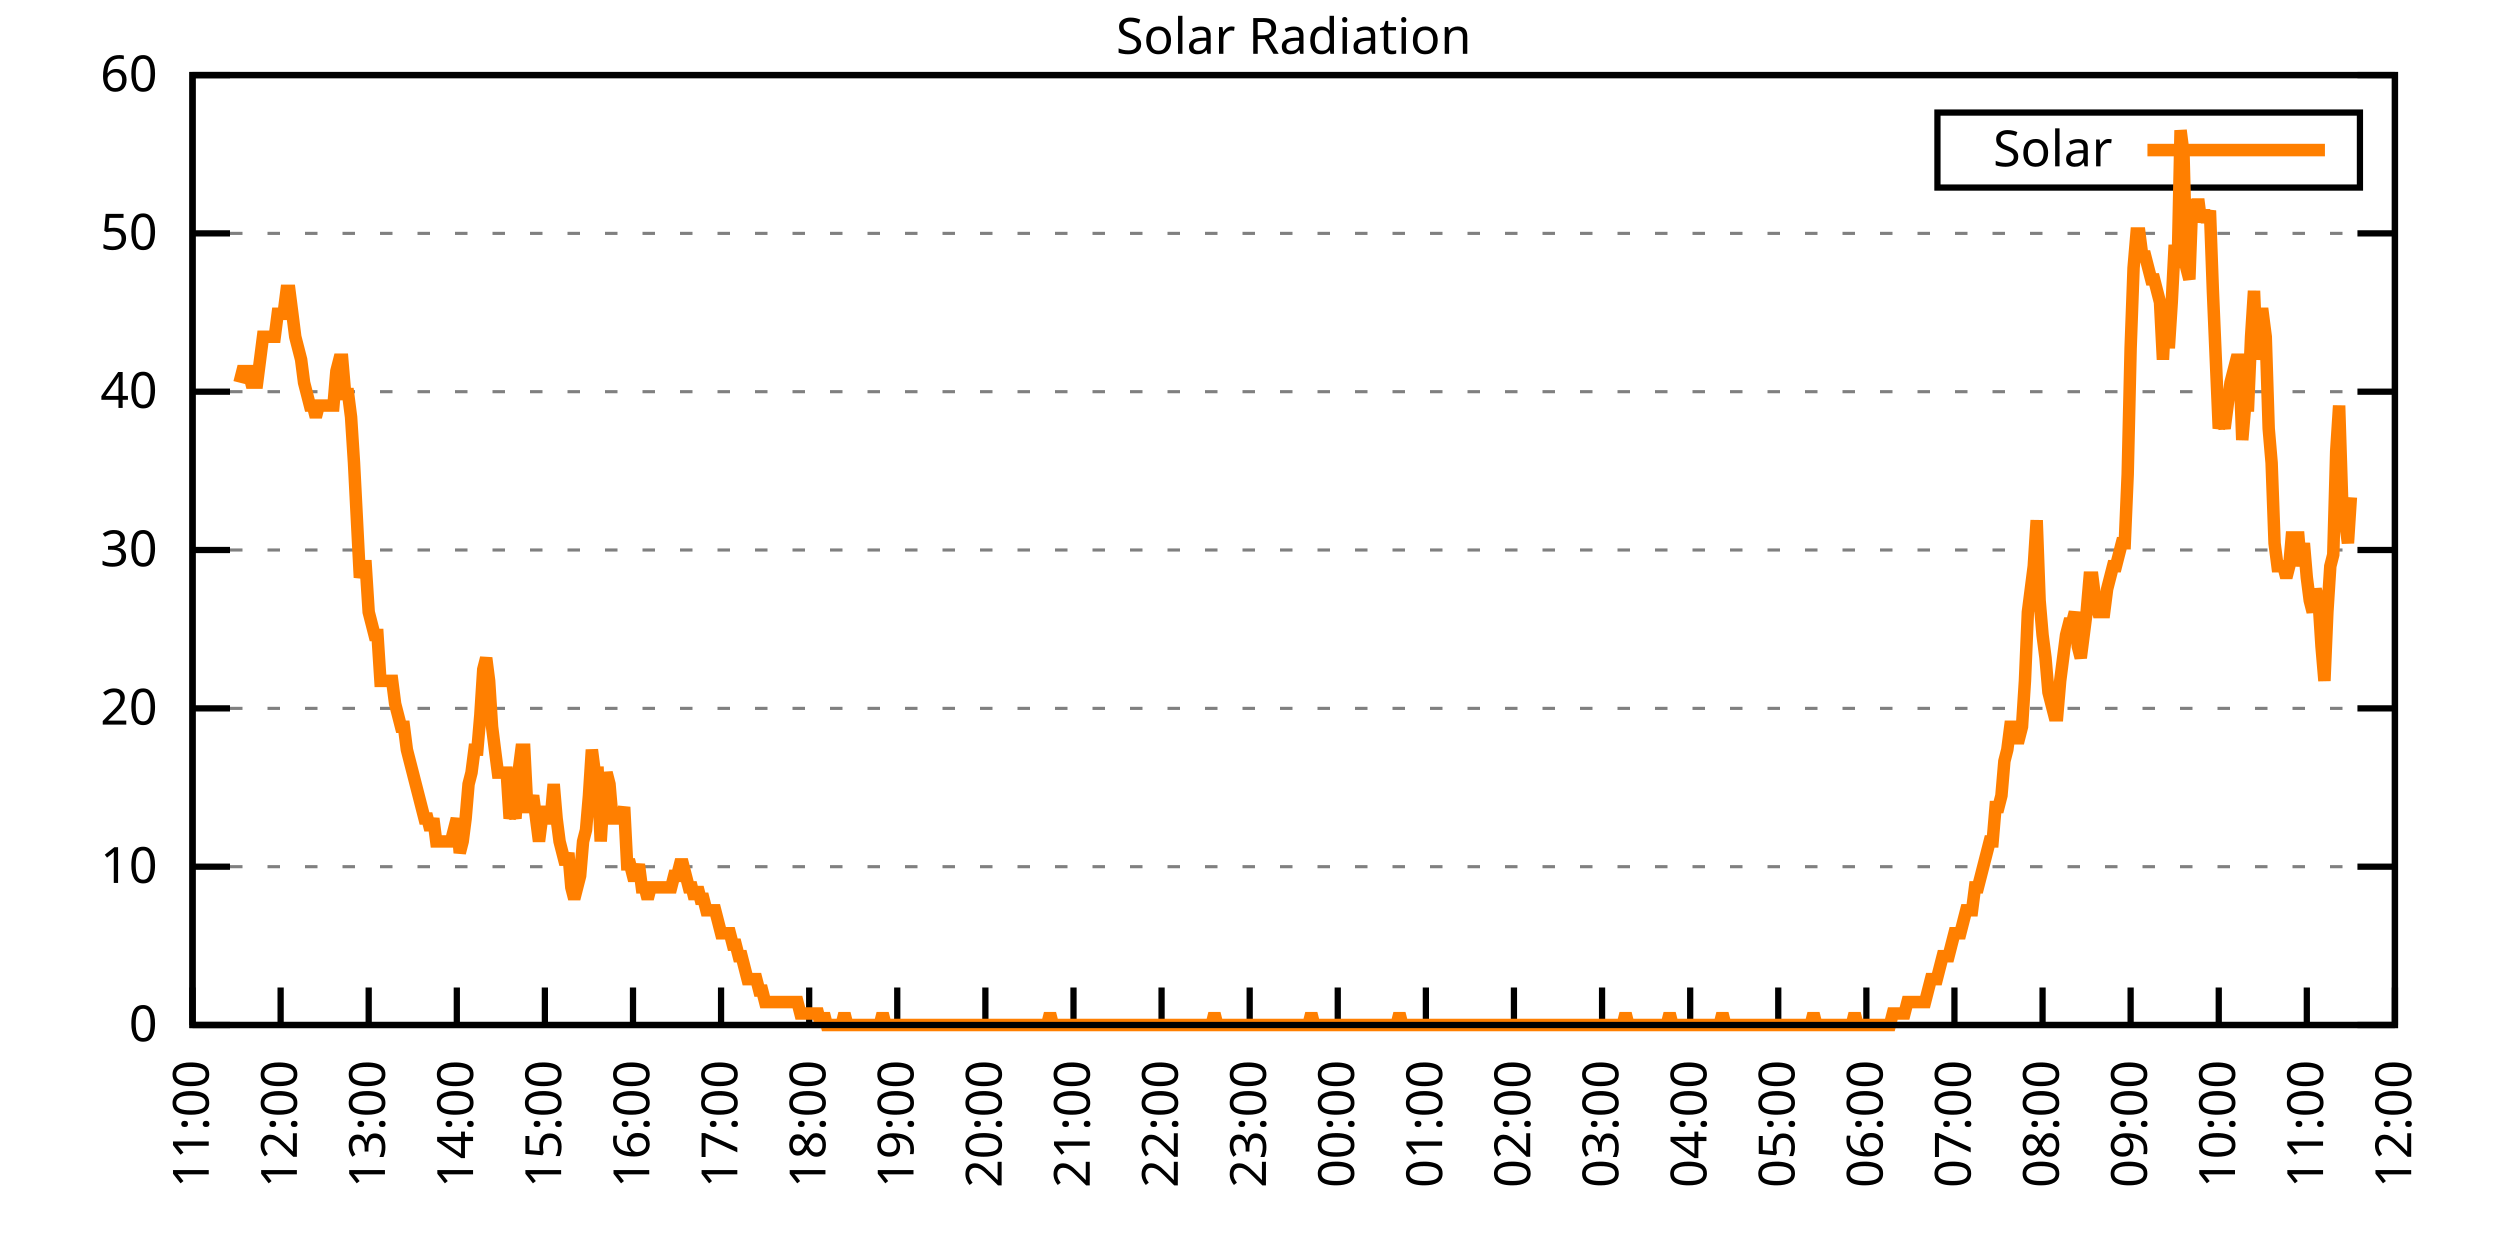
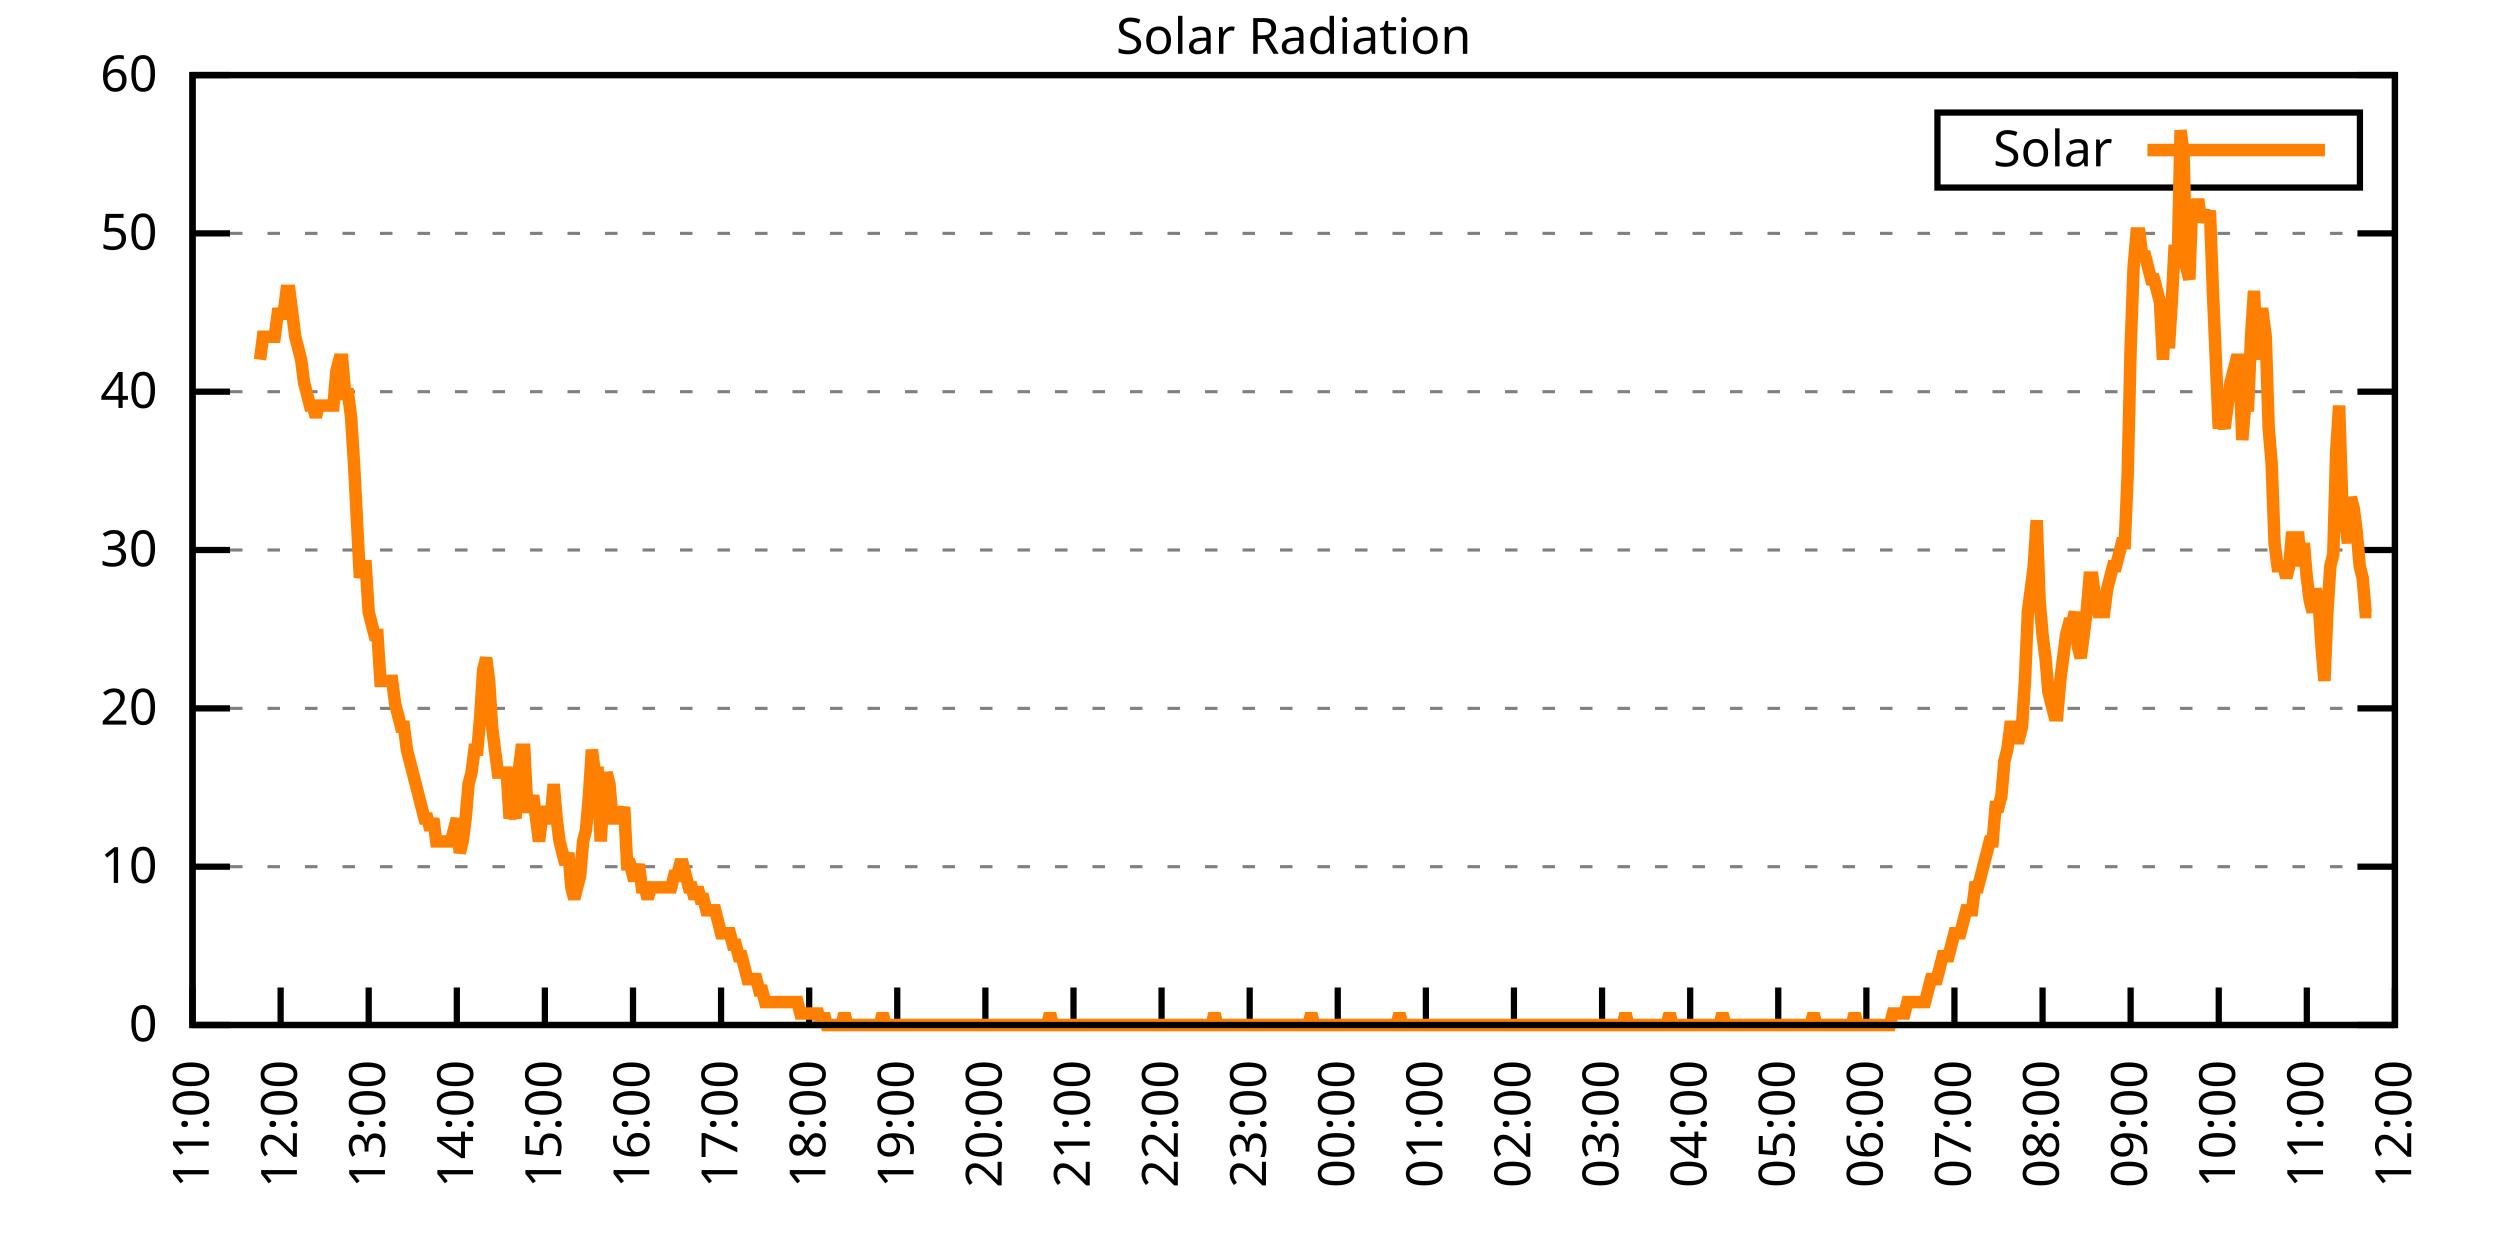
<svg xmlns="http://www.w3.org/2000/svg" xmlns:xlink="http://www.w3.org/1999/xlink" width="400" height="200" viewBox="0 0 400 200">
  <g id="gnuplot_canvas">
    <rect x="0" y="0" width="400" height="200" fill="none" />
    <defs>
      <circle id="gpDot" r="0.5" stroke-width="0.5" stroke="currentColor" />
      <path id="gpPt0" stroke-width="0.333" stroke="currentColor" d="M-1,0 h2 M0,-1 v2" />
      <path id="gpPt1" stroke-width="0.333" stroke="currentColor" d="M-1,-1 L1,1 M1,-1 L-1,1" />
      <path id="gpPt2" stroke-width="0.333" stroke="currentColor" d="M-1,0 L1,0 M0,-1 L0,1 M-1,-1 L1,1 M-1,1 L1,-1" />
      <rect id="gpPt3" stroke-width="0.333" stroke="currentColor" x="-1" y="-1" width="2" height="2" />
      <rect id="gpPt4" stroke-width="0.333" stroke="currentColor" fill="currentColor" x="-1" y="-1" width="2" height="2" />
      <circle id="gpPt5" stroke-width="0.333" stroke="currentColor" cx="0" cy="0" r="1" />
      <use xlink:href="#gpPt5" id="gpPt6" fill="currentColor" stroke="none" />
      <path id="gpPt7" stroke-width="0.333" stroke="currentColor" d="M0,-1.33 L-1.33,0.67 L1.33,0.67 z" />
      <use xlink:href="#gpPt7" id="gpPt8" fill="currentColor" stroke="none" />
      <use xlink:href="#gpPt7" id="gpPt9" stroke="currentColor" transform="rotate(180)" />
      <use xlink:href="#gpPt9" id="gpPt10" fill="currentColor" stroke="none" />
      <use xlink:href="#gpPt3" id="gpPt11" stroke="currentColor" transform="rotate(45)" />
      <use xlink:href="#gpPt11" id="gpPt12" fill="currentColor" stroke="none" />
      <path id="gpPt13" stroke-width="0.333" stroke="currentColor" d="M0,1.330 L1.265,0.411 L0.782,-1.067 L-0.782,-1.076 L-1.265,0.411 z" />
      <use xlink:href="#gpPt13" id="gpPt14" fill="currentColor" stroke="none" />
      <filter id="textbox" filterUnits="objectBoundingBox" x="0" y="0" height="1" width="1">
        <feFlood flood-color="white" flood-opacity="1" result="bgnd" />
        <feComposite in="SourceGraphic" in2="bgnd" operator="atop" />
      </filter>
      <filter id="greybox" filterUnits="objectBoundingBox" x="0" y="0" height="1" width="1">
        <feFlood flood-color="lightgrey" flood-opacity="1" result="grey" />
        <feComposite in="SourceGraphic" in2="grey" operator="atop" />
      </filter>
    </defs>
    <g fill="none" color="white" stroke="currentColor" stroke-width="1.00" stroke-linecap="butt" stroke-linejoin="miter">
</g>
    <g fill="none" color="black" stroke="currentColor" stroke-width="1.00" stroke-linecap="butt" stroke-linejoin="miter">
      <g stroke="none" shape-rendering="crispEdges">
        <polygon fill="rgb(255, 255, 255)" points="30.80,164.00 383.18,164.00 383.18,12.02 30.80,12.02 " />
      </g>
    </g>
    <g fill="none" color="black" stroke="currentColor" stroke-width="1.00" stroke-linecap="butt" stroke-linejoin="miter">
</g>
    <g fill="none" color="black" stroke="black" stroke-width="0.50" stroke-linecap="butt" stroke-linejoin="miter">
</g>
    <g fill="none" color="gray" stroke="currentColor" stroke-width="0.50" stroke-linecap="butt" stroke-linejoin="miter">
      <path stroke="gray" stroke-dasharray="2,4" class="gridline" d="M30.80,164.00 L383.19,164.00  " />
    </g>
    <g fill="none" color="gray" stroke="gray" stroke-width="1.00" stroke-linecap="butt" stroke-linejoin="miter">
</g>
    <g fill="none" color="black" stroke="currentColor" stroke-width="1.00" stroke-linecap="butt" stroke-linejoin="miter">
      <path stroke="black" d="M30.80,164.00 L36.80,164.00 M383.19,164.00 L377.19,164.00  " />
      <g transform="translate(25.20,166.60)" stroke="none" fill="black" font-family="Sans" font-size="8.00" text-anchor="end">
        <text>
          <tspan font-family="Sans"> 0</tspan>
        </text>
      </g>
    </g>
    <g fill="none" color="black" stroke="currentColor" stroke-width="1.00" stroke-linecap="butt" stroke-linejoin="miter">
</g>
    <g fill="none" color="black" stroke="black" stroke-width="0.50" stroke-linecap="butt" stroke-linejoin="miter">
</g>
    <g fill="none" color="gray" stroke="currentColor" stroke-width="0.50" stroke-linecap="butt" stroke-linejoin="miter">
      <path stroke="gray" stroke-dasharray="2,4" class="gridline" d="M30.80,138.67 L383.19,138.67  " />
    </g>
    <g fill="none" color="gray" stroke="gray" stroke-width="1.00" stroke-linecap="butt" stroke-linejoin="miter">
</g>
    <g fill="none" color="black" stroke="currentColor" stroke-width="1.00" stroke-linecap="butt" stroke-linejoin="miter">
      <path stroke="black" d="M30.80,138.67 L36.80,138.67 M383.19,138.67 L377.19,138.67  " />
      <g transform="translate(25.20,141.27)" stroke="none" fill="black" font-family="Sans" font-size="8.00" text-anchor="end">
        <text>
          <tspan font-family="Sans"> 10</tspan>
        </text>
      </g>
    </g>
    <g fill="none" color="black" stroke="currentColor" stroke-width="1.00" stroke-linecap="butt" stroke-linejoin="miter">
</g>
    <g fill="none" color="black" stroke="black" stroke-width="0.50" stroke-linecap="butt" stroke-linejoin="miter">
</g>
    <g fill="none" color="gray" stroke="currentColor" stroke-width="0.50" stroke-linecap="butt" stroke-linejoin="miter">
      <path stroke="gray" stroke-dasharray="2,4" class="gridline" d="M30.80,113.34 L383.19,113.34  " />
    </g>
    <g fill="none" color="gray" stroke="gray" stroke-width="1.00" stroke-linecap="butt" stroke-linejoin="miter">
</g>
    <g fill="none" color="black" stroke="currentColor" stroke-width="1.00" stroke-linecap="butt" stroke-linejoin="miter">
      <path stroke="black" d="M30.80,113.34 L36.80,113.34 M383.19,113.34 L377.19,113.34  " />
      <g transform="translate(25.20,115.94)" stroke="none" fill="black" font-family="Sans" font-size="8.00" text-anchor="end">
        <text>
          <tspan font-family="Sans"> 20</tspan>
        </text>
      </g>
    </g>
    <g fill="none" color="black" stroke="currentColor" stroke-width="1.00" stroke-linecap="butt" stroke-linejoin="miter">
</g>
    <g fill="none" color="black" stroke="black" stroke-width="0.50" stroke-linecap="butt" stroke-linejoin="miter">
</g>
    <g fill="none" color="gray" stroke="currentColor" stroke-width="0.50" stroke-linecap="butt" stroke-linejoin="miter">
      <path stroke="gray" stroke-dasharray="2,4" class="gridline" d="M30.80,88.00 L383.19,88.00  " />
    </g>
    <g fill="none" color="gray" stroke="gray" stroke-width="1.00" stroke-linecap="butt" stroke-linejoin="miter">
</g>
    <g fill="none" color="black" stroke="currentColor" stroke-width="1.00" stroke-linecap="butt" stroke-linejoin="miter">
      <path stroke="black" d="M30.80,88.00 L36.80,88.00 M383.19,88.00 L377.19,88.00  " />
      <g transform="translate(25.20,90.60)" stroke="none" fill="black" font-family="Sans" font-size="8.00" text-anchor="end">
        <text>
          <tspan font-family="Sans"> 30</tspan>
        </text>
      </g>
    </g>
    <g fill="none" color="black" stroke="currentColor" stroke-width="1.00" stroke-linecap="butt" stroke-linejoin="miter">
</g>
    <g fill="none" color="black" stroke="black" stroke-width="0.50" stroke-linecap="butt" stroke-linejoin="miter">
</g>
    <g fill="none" color="gray" stroke="currentColor" stroke-width="0.50" stroke-linecap="butt" stroke-linejoin="miter">
      <path stroke="gray" stroke-dasharray="2,4" class="gridline" d="M30.80,62.67 L383.19,62.67  " />
    </g>
    <g fill="none" color="gray" stroke="gray" stroke-width="1.00" stroke-linecap="butt" stroke-linejoin="miter">
</g>
    <g fill="none" color="black" stroke="currentColor" stroke-width="1.00" stroke-linecap="butt" stroke-linejoin="miter">
      <path stroke="black" d="M30.80,62.67 L36.80,62.67 M383.19,62.67 L377.19,62.67  " />
      <g transform="translate(25.20,65.27)" stroke="none" fill="black" font-family="Sans" font-size="8.00" text-anchor="end">
        <text>
          <tspan font-family="Sans"> 40</tspan>
        </text>
      </g>
    </g>
    <g fill="none" color="black" stroke="currentColor" stroke-width="1.00" stroke-linecap="butt" stroke-linejoin="miter">
</g>
    <g fill="none" color="black" stroke="black" stroke-width="0.50" stroke-linecap="butt" stroke-linejoin="miter">
</g>
    <g fill="none" color="gray" stroke="currentColor" stroke-width="0.50" stroke-linecap="butt" stroke-linejoin="miter">
      <path stroke="gray" stroke-dasharray="2,4" class="gridline" d="M30.80,37.34 L383.19,37.34  " />
    </g>
    <g fill="none" color="gray" stroke="gray" stroke-width="1.00" stroke-linecap="butt" stroke-linejoin="miter">
</g>
    <g fill="none" color="black" stroke="currentColor" stroke-width="1.00" stroke-linecap="butt" stroke-linejoin="miter">
      <path stroke="black" d="M30.80,37.34 L36.80,37.34 M383.19,37.34 L377.19,37.34  " />
      <g transform="translate(25.20,39.94)" stroke="none" fill="black" font-family="Sans" font-size="8.00" text-anchor="end">
        <text>
          <tspan font-family="Sans"> 50</tspan>
        </text>
      </g>
    </g>
    <g fill="none" color="black" stroke="currentColor" stroke-width="1.00" stroke-linecap="butt" stroke-linejoin="miter">
</g>
    <g fill="none" color="black" stroke="black" stroke-width="0.50" stroke-linecap="butt" stroke-linejoin="miter">
</g>
    <g fill="none" color="gray" stroke="currentColor" stroke-width="0.50" stroke-linecap="butt" stroke-linejoin="miter">
      <path stroke="gray" stroke-dasharray="2,4" class="gridline" d="M30.80,12.01 L383.19,12.01  " />
    </g>
    <g fill="none" color="gray" stroke="gray" stroke-width="1.00" stroke-linecap="butt" stroke-linejoin="miter">
</g>
    <g fill="none" color="black" stroke="currentColor" stroke-width="1.00" stroke-linecap="butt" stroke-linejoin="miter">
      <path stroke="black" d="M30.80,12.01 L36.80,12.01 M383.19,12.01 L377.19,12.01  " />
      <g transform="translate(25.20,14.61)" stroke="none" fill="black" font-family="Sans" font-size="8.00" text-anchor="end">
        <text>
          <tspan font-family="Sans"> 60</tspan>
        </text>
      </g>
    </g>
    <g fill="none" color="black" stroke="currentColor" stroke-width="1.00" stroke-linecap="butt" stroke-linejoin="miter">
      <path stroke="black" d="M30.80,164.00 L30.80,158.00  " />
      <g transform="translate(33.40,169.60) rotate(270.00)" stroke="none" fill="black" font-family="Sans" font-size="8.00" text-anchor="end">
        <text>
          <tspan font-family="Sans">11:00</tspan>
        </text>
      </g>
    </g>
    <g fill="none" color="black" stroke="currentColor" stroke-width="1.00" stroke-linecap="butt" stroke-linejoin="miter">
      <path stroke="black" d="M44.90,164.00 L44.90,158.00  " />
      <g transform="translate(47.50,169.60) rotate(270.00)" stroke="none" fill="black" font-family="Sans" font-size="8.00" text-anchor="end">
        <text>
          <tspan font-family="Sans">12:00</tspan>
        </text>
      </g>
    </g>
    <g fill="none" color="black" stroke="currentColor" stroke-width="1.00" stroke-linecap="butt" stroke-linejoin="miter">
      <path stroke="black" d="M58.99,164.00 L58.99,158.00  " />
      <g transform="translate(61.59,169.60) rotate(270.00)" stroke="none" fill="black" font-family="Sans" font-size="8.00" text-anchor="end">
        <text>
          <tspan font-family="Sans">13:00</tspan>
        </text>
      </g>
    </g>
    <g fill="none" color="black" stroke="currentColor" stroke-width="1.00" stroke-linecap="butt" stroke-linejoin="miter">
      <path stroke="black" d="M73.09,164.00 L73.09,158.00  " />
      <g transform="translate(75.69,169.60) rotate(270.00)" stroke="none" fill="black" font-family="Sans" font-size="8.00" text-anchor="end">
        <text>
          <tspan font-family="Sans">14:00</tspan>
        </text>
      </g>
    </g>
    <g fill="none" color="black" stroke="currentColor" stroke-width="1.00" stroke-linecap="butt" stroke-linejoin="miter">
      <path stroke="black" d="M87.18,164.00 L87.18,158.00  " />
      <g transform="translate(89.78,169.60) rotate(270.00)" stroke="none" fill="black" font-family="Sans" font-size="8.00" text-anchor="end">
        <text>
          <tspan font-family="Sans">15:00</tspan>
        </text>
      </g>
    </g>
    <g fill="none" color="black" stroke="currentColor" stroke-width="1.00" stroke-linecap="butt" stroke-linejoin="miter">
      <path stroke="black" d="M101.28,164.00 L101.28,158.00  " />
      <g transform="translate(103.88,169.60) rotate(270.00)" stroke="none" fill="black" font-family="Sans" font-size="8.00" text-anchor="end">
        <text>
          <tspan font-family="Sans">16:00</tspan>
        </text>
      </g>
    </g>
    <g fill="none" color="black" stroke="currentColor" stroke-width="1.00" stroke-linecap="butt" stroke-linejoin="miter">
      <path stroke="black" d="M115.37,164.00 L115.37,158.00  " />
      <g transform="translate(117.97,169.60) rotate(270.00)" stroke="none" fill="black" font-family="Sans" font-size="8.00" text-anchor="end">
        <text>
          <tspan font-family="Sans">17:00</tspan>
        </text>
      </g>
    </g>
    <g fill="none" color="black" stroke="currentColor" stroke-width="1.00" stroke-linecap="butt" stroke-linejoin="miter">
      <path stroke="black" d="M129.47,164.00 L129.47,158.00  " />
      <g transform="translate(132.07,169.60) rotate(270.00)" stroke="none" fill="black" font-family="Sans" font-size="8.00" text-anchor="end">
        <text>
          <tspan font-family="Sans">18:00</tspan>
        </text>
      </g>
    </g>
    <g fill="none" color="black" stroke="currentColor" stroke-width="1.00" stroke-linecap="butt" stroke-linejoin="miter">
      <path stroke="black" d="M143.56,164.00 L143.56,158.00  " />
      <g transform="translate(146.16,169.60) rotate(270.00)" stroke="none" fill="black" font-family="Sans" font-size="8.00" text-anchor="end">
        <text>
          <tspan font-family="Sans">19:00</tspan>
        </text>
      </g>
    </g>
    <g fill="none" color="black" stroke="currentColor" stroke-width="1.00" stroke-linecap="butt" stroke-linejoin="miter">
      <path stroke="black" d="M157.66,164.00 L157.66,158.00  " />
      <g transform="translate(160.26,169.60) rotate(270.00)" stroke="none" fill="black" font-family="Sans" font-size="8.00" text-anchor="end">
        <text>
          <tspan font-family="Sans">20:00</tspan>
        </text>
      </g>
    </g>
    <g fill="none" color="black" stroke="currentColor" stroke-width="1.00" stroke-linecap="butt" stroke-linejoin="miter">
      <path stroke="black" d="M171.76,164.00 L171.76,158.00  " />
      <g transform="translate(174.36,169.60) rotate(270.00)" stroke="none" fill="black" font-family="Sans" font-size="8.00" text-anchor="end">
        <text>
          <tspan font-family="Sans">21:00</tspan>
        </text>
      </g>
    </g>
    <g fill="none" color="black" stroke="currentColor" stroke-width="1.00" stroke-linecap="butt" stroke-linejoin="miter">
      <path stroke="black" d="M185.85,164.00 L185.85,158.00  " />
      <g transform="translate(188.45,169.60) rotate(270.00)" stroke="none" fill="black" font-family="Sans" font-size="8.00" text-anchor="end">
        <text>
          <tspan font-family="Sans">22:00</tspan>
        </text>
      </g>
    </g>
    <g fill="none" color="black" stroke="currentColor" stroke-width="1.00" stroke-linecap="butt" stroke-linejoin="miter">
      <path stroke="black" d="M199.95,164.00 L199.95,158.00  " />
      <g transform="translate(202.55,169.60) rotate(270.00)" stroke="none" fill="black" font-family="Sans" font-size="8.00" text-anchor="end">
        <text>
          <tspan font-family="Sans">23:00</tspan>
        </text>
      </g>
    </g>
    <g fill="none" color="black" stroke="currentColor" stroke-width="1.00" stroke-linecap="butt" stroke-linejoin="miter">
      <path stroke="black" d="M214.04,164.00 L214.04,158.00  " />
      <g transform="translate(216.64,169.60) rotate(270.00)" stroke="none" fill="black" font-family="Sans" font-size="8.00" text-anchor="end">
        <text>
          <tspan font-family="Sans">00:00</tspan>
        </text>
      </g>
    </g>
    <g fill="none" color="black" stroke="currentColor" stroke-width="1.00" stroke-linecap="butt" stroke-linejoin="miter">
      <path stroke="black" d="M228.14,164.00 L228.14,158.00  " />
      <g transform="translate(230.74,169.60) rotate(270.00)" stroke="none" fill="black" font-family="Sans" font-size="8.00" text-anchor="end">
        <text>
          <tspan font-family="Sans">01:00</tspan>
        </text>
      </g>
    </g>
    <g fill="none" color="black" stroke="currentColor" stroke-width="1.00" stroke-linecap="butt" stroke-linejoin="miter">
      <path stroke="black" d="M242.23,164.00 L242.23,158.00  " />
      <g transform="translate(244.83,169.60) rotate(270.00)" stroke="none" fill="black" font-family="Sans" font-size="8.00" text-anchor="end">
        <text>
          <tspan font-family="Sans">02:00</tspan>
        </text>
      </g>
    </g>
    <g fill="none" color="black" stroke="currentColor" stroke-width="1.00" stroke-linecap="butt" stroke-linejoin="miter">
      <path stroke="black" d="M256.33,164.00 L256.33,158.00  " />
      <g transform="translate(258.93,169.60) rotate(270.00)" stroke="none" fill="black" font-family="Sans" font-size="8.00" text-anchor="end">
        <text>
          <tspan font-family="Sans">03:00</tspan>
        </text>
      </g>
    </g>
    <g fill="none" color="black" stroke="currentColor" stroke-width="1.00" stroke-linecap="butt" stroke-linejoin="miter">
      <path stroke="black" d="M270.43,164.00 L270.43,158.00  " />
      <g transform="translate(273.03,169.60) rotate(270.00)" stroke="none" fill="black" font-family="Sans" font-size="8.00" text-anchor="end">
        <text>
          <tspan font-family="Sans">04:00</tspan>
        </text>
      </g>
    </g>
    <g fill="none" color="black" stroke="currentColor" stroke-width="1.00" stroke-linecap="butt" stroke-linejoin="miter">
      <path stroke="black" d="M284.52,164.00 L284.52,158.00  " />
      <g transform="translate(287.12,169.60) rotate(270.00)" stroke="none" fill="black" font-family="Sans" font-size="8.00" text-anchor="end">
        <text>
          <tspan font-family="Sans">05:00</tspan>
        </text>
      </g>
    </g>
    <g fill="none" color="black" stroke="currentColor" stroke-width="1.00" stroke-linecap="butt" stroke-linejoin="miter">
      <path stroke="black" d="M298.62,164.00 L298.62,158.00  " />
      <g transform="translate(301.22,169.60) rotate(270.00)" stroke="none" fill="black" font-family="Sans" font-size="8.00" text-anchor="end">
        <text>
          <tspan font-family="Sans">06:00</tspan>
        </text>
      </g>
    </g>
    <g fill="none" color="black" stroke="currentColor" stroke-width="1.00" stroke-linecap="butt" stroke-linejoin="miter">
      <path stroke="black" d="M312.71,164.00 L312.71,158.00  " />
      <g transform="translate(315.31,169.60) rotate(270.00)" stroke="none" fill="black" font-family="Sans" font-size="8.00" text-anchor="end">
        <text>
          <tspan font-family="Sans">07:00</tspan>
        </text>
      </g>
    </g>
    <g fill="none" color="black" stroke="currentColor" stroke-width="1.00" stroke-linecap="butt" stroke-linejoin="miter">
      <path stroke="black" d="M326.81,164.00 L326.81,158.00  " />
      <g transform="translate(329.41,169.60) rotate(270.00)" stroke="none" fill="black" font-family="Sans" font-size="8.00" text-anchor="end">
        <text>
          <tspan font-family="Sans">08:00</tspan>
        </text>
      </g>
    </g>
    <g fill="none" color="black" stroke="currentColor" stroke-width="1.00" stroke-linecap="butt" stroke-linejoin="miter">
      <path stroke="black" d="M340.90,164.00 L340.90,158.00  " />
      <g transform="translate(343.50,169.60) rotate(270.00)" stroke="none" fill="black" font-family="Sans" font-size="8.00" text-anchor="end">
        <text>
          <tspan font-family="Sans">09:00</tspan>
        </text>
      </g>
    </g>
    <g fill="none" color="black" stroke="currentColor" stroke-width="1.00" stroke-linecap="butt" stroke-linejoin="miter">
      <path stroke="black" d="M355.00,164.00 L355.00,158.00  " />
      <g transform="translate(357.60,169.60) rotate(270.00)" stroke="none" fill="black" font-family="Sans" font-size="8.00" text-anchor="end">
        <text>
          <tspan font-family="Sans">10:00</tspan>
        </text>
      </g>
    </g>
    <g fill="none" color="black" stroke="currentColor" stroke-width="1.00" stroke-linecap="butt" stroke-linejoin="miter">
      <path stroke="black" d="M369.09,164.00 L369.09,158.00  " />
      <g transform="translate(371.69,169.60) rotate(270.00)" stroke="none" fill="black" font-family="Sans" font-size="8.00" text-anchor="end">
        <text>
          <tspan font-family="Sans">11:00</tspan>
        </text>
      </g>
    </g>
    <g fill="none" color="black" stroke="currentColor" stroke-width="1.00" stroke-linecap="butt" stroke-linejoin="miter">
      <path stroke="black" d="M383.19,164.00 L383.19,158.00  " />
      <g transform="translate(385.79,169.60) rotate(270.00)" stroke="none" fill="black" font-family="Sans" font-size="8.00" text-anchor="end">
        <text>
          <tspan font-family="Sans">12:00</tspan>
        </text>
      </g>
    </g>
    <g fill="none" color="black" stroke="currentColor" stroke-width="1.00" stroke-linecap="butt" stroke-linejoin="miter">
</g>
    <g fill="none" color="black" stroke="currentColor" stroke-width="1.00" stroke-linecap="butt" stroke-linejoin="miter">
      <path stroke="black" d="M30.80,12.01 L30.80,164.00 L383.19,164.00 L383.19,12.01 L30.80,12.01 Z  " />
    </g>
    <g fill="none" color="black" stroke="currentColor" stroke-width="1.00" stroke-linecap="butt" stroke-linejoin="miter">
</g>
    <g fill="none" color="black" stroke="currentColor" stroke-width="1.00" stroke-linecap="butt" stroke-linejoin="miter">
      <path stroke="black" d="M309.99,30.01 L309.99,18.01 L377.59,18.01 L377.59,30.01 L309.99,30.01 Z  " />
    </g>
    <g id="Solar_Radiation_plot_1">
      <g fill="none" color="white" stroke="black" stroke-width="2.00" stroke-linecap="butt" stroke-linejoin="miter">
</g>
      <g fill="none" color="black" stroke="currentColor" stroke-width="2.00" stroke-linecap="butt" stroke-linejoin="miter">
        <g transform="translate(337.99,26.61)" stroke="none" fill="black" font-family="Sans" font-size="8.00" text-anchor="end">
          <text>
            <tspan font-family="Sans">Solar</tspan>
          </text>
        </g>
      </g>
      <g fill="none" color="black" stroke="currentColor" stroke-width="2.00" stroke-linecap="butt" stroke-linejoin="miter">
-         <path stroke="rgb(255, 127,   0)" d="M343.59,24.01 L371.99,24.01 M38.32,61.22 L38.79,59.38 L39.26,59.38 L39.73,59.38 L40.20,61.22 L40.67,61.22   L41.14,61.22 L41.61,57.55 L42.08,53.88 L42.55,53.88 L43.02,53.88 L43.49,53.88 L43.96,53.88 L44.43,50.21   L44.90,50.21 L45.37,50.21 L45.84,46.54 L46.31,46.54 L46.78,50.21 L47.24,53.88 L47.71,55.71 L48.18,57.55   L48.65,61.22 L49.12,63.05 L49.59,64.89 L50.06,64.89 L50.53,66.73 L51.00,64.89 L51.47,64.89 L51.94,64.89   L52.41,64.89 L52.88,64.89 L53.35,64.89 L53.82,59.38 L54.29,57.55 L54.76,57.55 L55.23,63.05 L55.70,63.05   L56.17,66.73 L56.64,74.07 L57.11,83.24 L57.58,92.42 L58.05,90.59 L58.52,90.59 L58.99,97.93 L59.46,99.76   L59.93,101.60 L60.40,101.60 L60.87,108.94 L61.34,108.94 L61.81,108.94 L62.28,108.94 L62.75,108.94 L63.22,112.61   L63.69,114.44 L64.16,116.28 L64.63,116.28 L65.10,119.95 L65.57,121.79 L66.04,123.62 L66.51,125.46 L66.98,127.29   L67.45,129.13 L67.92,130.96 L68.39,130.96 L68.86,132.80 L69.33,130.96 L69.80,134.63 L70.27,134.63 L70.74,134.63   L71.21,134.63 L71.68,134.63 L72.15,134.63 L72.62,132.80 L73.09,130.96 L73.56,136.47 L74.03,134.63 L74.50,130.96   L74.97,125.46 L75.44,123.62 L75.91,119.95 L76.38,119.95 L76.85,114.44 L77.32,107.10 L77.79,105.27 L78.26,108.94   L78.73,116.28 L79.19,119.95 L79.66,123.62 L80.13,123.62 L80.60,123.62 L81.07,123.62 L81.54,130.96 L82.01,129.13   L82.48,130.96 L82.95,123.62 L83.42,119.95 L83.89,119.95 L84.36,129.13 L84.83,129.13 L85.30,127.29 L85.77,130.96   L86.24,134.63 L86.71,130.96 L87.18,129.13 L87.65,130.96 L88.12,130.96 L88.59,125.46 L89.06,130.96 L89.53,134.63   L90.00,136.47 L90.47,138.30 L90.94,136.47 L91.41,141.98 L91.88,143.81 L92.35,141.98 L92.82,140.14 L93.29,134.63   L93.76,132.80 L94.23,127.29 L94.70,119.95 L95.17,123.62 L95.64,123.62 L96.11,134.63 L96.58,127.29 L97.05,123.62   L97.52,125.46 L97.99,130.96 L98.46,130.96 L98.93,130.96 L99.40,130.96 L99.87,129.13 L100.34,138.30 L100.81,138.30   L101.28,140.14 L101.75,140.14 L102.22,138.30 L102.69,141.98 L103.16,141.98 L103.63,143.81 L104.10,141.98 L104.57,141.98   L105.04,141.98 L105.51,141.98 L105.98,141.98 L106.45,141.98 L106.92,141.98 L107.39,141.98 L107.86,140.14 L108.33,140.14   L108.80,138.30 L109.27,138.30 L109.74,140.14 L110.21,141.98 L110.68,141.98 L111.14,143.81 L111.61,141.98 L112.08,143.81   L112.55,143.81 L113.02,145.65 L113.49,145.65 L113.96,145.65 L114.43,145.65 L114.90,147.48 L115.37,149.32 L115.84,149.32   L116.31,149.32 L116.78,149.32 L117.25,151.15 L117.72,151.15 L118.19,152.99 L118.66,152.99 L119.13,154.82 L119.60,156.66   L120.07,156.66 L120.54,156.66 L121.01,156.66 L121.48,158.49 L121.95,158.49 L122.42,160.33 L122.89,160.33 L123.36,160.33   L123.83,160.33 L124.30,160.33 L124.77,160.33 L125.24,160.33 L125.71,160.33 L126.18,160.33 L126.65,160.33 L127.12,160.33   L127.59,160.33 L128.06,162.16 L128.53,162.16 L129.00,162.16 L129.47,162.16 L129.94,162.16 L130.41,162.16 L130.88,162.16   L131.35,164.00 L131.82,162.16 L132.29,164.00 L132.76,164.00 L133.23,164.00 L133.70,164.00 L134.17,164.00 L134.64,164.00   L135.11,162.16 L135.58,164.00 L136.05,164.00 L136.52,164.00 L136.99,164.00 L137.46,164.00 L137.93,164.00 L138.40,164.00   L138.87,164.00 L139.34,164.00 L139.81,164.00 L140.28,164.00 L140.75,164.00 L141.22,162.16 L141.69,164.00 L142.16,164.00   L142.63,164.00 L143.09,164.00 L143.56,164.00 L144.03,164.00 L144.50,164.00 L144.97,164.00 L145.44,164.00 L145.91,164.00   L146.38,164.00 L146.85,164.00 L147.32,164.00 L147.79,164.00 L148.26,164.00 L148.73,164.00 L149.20,164.00 L149.67,164.00   L150.14,164.00 L150.61,164.00 L151.08,164.00 L151.55,164.00 L152.02,164.00 L152.49,164.00 L152.96,164.00 L153.43,164.00   L153.90,164.00 L154.37,164.00 L154.84,164.00 L155.31,164.00 L155.78,164.00 L156.25,164.00 L156.72,164.00 L157.19,164.00   L157.66,164.00 L158.13,164.00 L158.60,164.00 L159.07,164.00 L159.54,164.00 L160.01,164.00 L160.48,164.00 L160.95,164.00   L161.42,164.00 L161.89,164.00 L162.36,164.00 L162.83,164.00 L163.30,164.00 L163.77,164.00 L164.24,164.00 L164.71,164.00   L165.18,164.00 L165.65,164.00 L166.12,164.00 L166.59,164.00 L167.06,164.00 L167.53,164.00 L168.00,162.16 L168.47,164.00   L168.94,164.00 L169.41,164.00 L169.88,164.00 L170.35,164.00 L170.82,164.00 L171.29,164.00 L171.76,164.00 L172.23,164.00   L172.70,164.00 L173.17,164.00 L173.64,164.00 L174.11,164.00 L174.58,164.00 L175.04,164.00 L175.51,164.00 L175.98,164.00   L176.45,164.00 L176.92,164.00 L177.39,164.00 L177.86,164.00 L178.33,164.00 L178.80,164.00 L179.27,164.00 L179.74,164.00   L180.21,164.00 L180.68,164.00 L181.15,164.00 L181.62,164.00 L182.09,164.00 L182.56,164.00 L183.03,164.00 L183.50,164.00   L183.97,164.00 L184.44,164.00 L184.91,164.00 L185.38,164.00 L185.85,164.00 L186.32,164.00 L186.79,164.00 L187.26,164.00   L187.73,164.00 L188.20,164.00 L188.67,164.00 L189.14,164.00 L189.61,164.00 L190.08,164.00 L190.55,164.00 L191.02,164.00   L191.49,164.00 L191.96,164.00 L192.43,164.00 L192.90,164.00 L193.37,164.00 L193.84,164.00 L194.31,162.16 L194.78,164.00   L195.25,164.00 L195.72,164.00 L196.19,164.00 L196.66,164.00 L197.13,164.00 L197.60,164.00 L198.07,164.00 L198.54,164.00   L199.01,164.00 L199.48,164.00 L199.95,164.00 L200.42,164.00 L200.89,164.00 L201.36,164.00 L201.83,164.00 L202.30,164.00   L202.77,164.00 L203.24,164.00 L203.71,164.00 L204.18,164.00 L204.65,164.00 L205.12,164.00 L205.59,164.00 L206.06,164.00   L206.53,164.00 L207.00,164.00 L207.46,164.00 L207.93,164.00 L208.40,164.00 L208.87,164.00 L209.34,164.00 L209.81,162.16   L210.28,164.00 L210.75,164.00 L211.22,164.00 L211.69,164.00 L212.16,164.00 L212.63,164.00 L213.10,164.00 L213.57,164.00   L214.04,164.00 L214.51,164.00 L214.98,164.00 L215.45,164.00 L215.92,164.00 L216.39,164.00 L216.86,164.00 L217.33,164.00   L217.80,164.00 L218.27,164.00 L218.74,164.00 L219.21,164.00 L219.68,164.00 L220.15,164.00 L220.62,164.00 L221.09,164.00   L221.56,164.00 L222.03,164.00 L222.50,164.00 L222.97,164.00 L223.44,164.00 L223.91,162.16 L224.38,164.00 L224.85,164.00   L225.32,164.00 L225.79,164.00 L226.26,164.00 L226.73,164.00 L227.20,164.00 L227.67,164.00 L228.14,164.00 L228.61,164.00   L229.08,164.00 L229.55,164.00 L230.02,164.00 L230.49,164.00 L230.96,164.00 L231.43,164.00 L231.90,164.00 L232.37,164.00   L232.84,164.00 L233.31,164.00 L233.78,164.00 L234.25,164.00 L234.72,164.00 L235.19,164.00 L235.66,164.00 L236.13,164.00   L236.60,164.00 L237.07,164.00 L237.54,164.00 L238.01,164.00 L238.48,164.00 L238.95,164.00 L239.41,164.00 L239.88,164.00   L240.35,164.00 L240.82,164.00 L241.29,164.00 L241.76,164.00 L242.23,164.00 L242.70,164.00 L243.17,164.00 L243.64,164.00   L244.11,164.00 L244.58,164.00 L245.05,164.00 L245.52,164.00 L245.99,164.00 L246.46,164.00 L246.93,164.00 L247.40,164.00   L247.87,164.00 L248.34,164.00 L248.81,164.00 L249.28,164.00 L249.75,164.00 L250.22,164.00 L250.69,164.00 L251.16,164.00   L251.63,164.00 L252.10,164.00 L252.57,164.00 L253.04,164.00 L253.51,164.00 L253.98,164.00 L254.45,164.00 L254.92,164.00   L255.39,164.00 L255.86,164.00 L256.33,164.00 L256.80,164.00 L257.27,164.00 L257.74,164.00 L258.21,164.00 L258.68,164.00   L259.15,164.00 L259.62,164.00 L260.09,162.16 L260.56,164.00 L261.03,164.00 L261.50,164.00 L261.97,164.00 L262.44,164.00   L262.91,164.00 L263.38,164.00 L263.85,164.00 L264.32,164.00 L264.79,164.00 L265.26,164.00 L265.73,164.00 L266.20,164.00   L266.67,164.00 L267.14,162.16 L267.61,164.00 L268.08,164.00 L268.55,164.00 L269.02,164.00 L269.49,164.00 L269.96,164.00   L270.43,164.00 L270.90,164.00 L271.36,164.00 L271.83,164.00 L272.30,164.00 L272.77,164.00 L273.24,164.00 L273.71,164.00   L274.18,164.00 L274.65,164.00 L275.12,164.00 L275.59,162.16 L276.06,164.00 L276.53,164.00 L277.00,164.00 L277.47,164.00   L277.94,164.00 L278.41,164.00 L278.88,164.00 L279.35,164.00 L279.82,164.00 L280.29,164.00 L280.76,164.00 L281.23,164.00   L281.70,164.00 L282.17,164.00 L282.64,164.00 L283.11,164.00 L283.58,164.00 L284.05,164.00 L284.52,164.00 L284.99,164.00   L285.46,164.00 L285.93,164.00 L286.40,164.00 L286.87,164.00 L287.34,164.00 L287.81,164.00 L288.28,164.00 L288.75,164.00   L289.22,164.00 L289.69,164.00 L290.16,162.16 L290.63,164.00 L291.10,164.00 L291.57,164.00 L292.04,164.00 L292.51,164.00   L292.98,164.00 L293.45,164.00 L293.92,164.00 L294.39,164.00 L294.86,164.00 L295.33,164.00 L295.80,164.00 L296.27,164.00   L296.74,162.16 L297.21,164.00 L297.68,164.00 L298.15,164.00 L298.62,164.00 L299.09,164.00 L299.56,164.00 L300.03,164.00   L300.50,164.00 L300.97,164.00 L301.44,164.00 L301.91,164.00 L302.38,164.00 L302.85,162.16 L303.31,162.16 L303.78,162.16   L304.25,162.16 L304.72,162.16 L305.19,160.33 L305.66,160.33 L306.13,160.33 L306.60,160.33 L307.07,160.33 L307.54,160.33   L308.01,160.33 L308.48,158.49 L308.95,156.66 L309.42,156.66 L309.89,156.66 L310.36,154.82 L310.83,152.99 L311.30,152.99   L311.77,152.99 L312.24,151.15 L312.71,149.32 L313.18,149.32 L313.65,149.32 L314.12,147.48 L314.59,145.65 L315.06,145.65   L315.53,145.65 L316.00,141.98 L316.47,141.98 L316.94,140.14 L317.41,138.30 L317.88,136.47 L318.35,134.63 L318.82,134.63   L319.29,129.13 L319.76,129.13 L320.23,127.29 L320.70,121.79 L321.17,119.95 L321.64,116.28 L322.11,116.28 L322.58,118.12   L323.05,118.12 L323.52,116.28 L323.99,108.94 L324.46,97.93 L324.93,94.26 L325.40,90.59 L325.87,83.24 L326.34,96.09   L326.81,101.60 L327.28,105.27 L327.75,110.77 L328.22,112.61 L328.69,114.44 L329.16,114.44 L329.63,108.94 L330.10,105.27   L330.57,101.60 L331.04,99.76 L331.51,99.76 L331.98,97.93 L332.45,103.43 L332.92,105.27 L333.39,101.60 L333.86,97.93   L334.33,92.42 L334.80,92.42 L335.26,96.09 L335.73,97.93 L336.20,97.93 L336.67,97.93 L337.14,94.26 L337.61,92.42   L338.08,90.59 L338.55,90.59 L339.02,88.75 L339.49,86.91 L339.96,86.91 L340.43,75.90 L340.90,55.71 L341.37,42.87   L341.84,37.36 L342.31,37.36 L342.78,41.03 L343.25,41.03 L343.72,42.87 L344.19,44.70 L344.66,44.70 L345.13,46.54   L345.60,48.37 L346.07,57.55 L346.54,48.37 L347.01,55.71 L347.48,48.37 L347.95,39.19 L348.42,42.87 L348.89,20.84   L349.36,24.51 L349.83,42.87 L350.30,44.70 L350.77,31.85 L351.24,35.52 L351.71,31.85 L352.18,35.52 L352.65,33.69   L353.12,35.52 L353.59,33.69 L354.06,46.54 L354.53,57.55 L355.00,68.56 L355.47,66.73 L355.94,68.56 L356.41,64.89   L356.88,61.22 L357.35,59.38 L357.82,57.55 L358.29,57.55 L358.76,70.40 L359.23,64.89 L359.70,64.89 L360.17,53.88   L360.64,46.54 L361.11,57.55 L361.58,50.21 L362.05,50.21 L362.52,53.88 L362.99,68.56 L363.46,74.07 L363.93,86.91   L364.40,90.59 L364.87,90.59 L365.34,90.59 L365.81,92.42 L366.28,90.59 L366.75,85.08 L367.21,90.59 L367.68,85.08   L368.15,90.59 L368.62,86.91 L369.09,92.42 L369.56,96.09 L370.03,97.93 L370.50,94.26 L370.97,96.09 L371.44,103.43   L371.91,108.94 L372.38,97.93 L372.85,90.59 L373.32,88.75 L373.79,72.23 L374.26,64.89 L374.73,79.57 L375.20,83.24   L375.67,86.91 L376.14,79.57  " />
+         <path stroke="rgb(255, 127,   0)" d="M343.59,24.01 L371.99,24.01 M41.61,57.55 L42.08,53.88 L42.55,53.88 L43.02,53.88 L43.49,53.88 L43.96,53.88   L44.43,50.21 L44.90,50.21 L45.37,50.21 L45.84,46.54 L46.31,46.54 L46.78,50.21 L47.24,53.88 L47.71,55.71   L48.18,57.55 L48.65,61.22 L49.12,63.05 L49.59,64.89 L50.06,64.89 L50.53,66.73 L51.00,64.89 L51.47,64.89   L51.94,64.89 L52.41,64.89 L52.88,64.89 L53.35,64.89 L53.82,59.38 L54.29,57.55 L54.76,57.55 L55.23,63.05   L55.70,63.05 L56.17,66.73 L56.64,74.07 L57.11,83.24 L57.58,92.42 L58.05,90.59 L58.52,90.59 L58.99,97.93   L59.46,99.76 L59.93,101.60 L60.40,101.60 L60.87,108.94 L61.34,108.94 L61.81,108.94 L62.28,108.94 L62.75,108.94   L63.22,112.61 L63.69,114.44 L64.16,116.28 L64.63,116.28 L65.10,119.95 L65.57,121.79 L66.04,123.62 L66.51,125.46   L66.98,127.29 L67.45,129.13 L67.92,130.96 L68.39,130.96 L68.86,132.80 L69.33,130.96 L69.80,134.63 L70.27,134.63   L70.74,134.63 L71.21,134.63 L71.68,134.63 L72.15,134.63 L72.62,132.80 L73.09,130.96 L73.56,136.47 L74.03,134.63   L74.50,130.96 L74.97,125.46 L75.44,123.62 L75.91,119.95 L76.38,119.95 L76.85,114.44 L77.32,107.10 L77.79,105.27   L78.26,108.94 L78.73,116.28 L79.19,119.95 L79.66,123.62 L80.13,123.62 L80.60,123.62 L81.07,123.62 L81.54,130.96   L82.01,129.13 L82.48,130.96 L82.95,123.62 L83.42,119.95 L83.89,119.95 L84.36,129.13 L84.83,129.13 L85.30,127.29   L85.77,130.96 L86.24,134.63 L86.71,130.96 L87.18,129.13 L87.65,130.96 L88.12,130.96 L88.59,125.46 L89.06,130.96   L89.53,134.63 L90.00,136.47 L90.47,138.30 L90.94,136.47 L91.41,141.98 L91.88,143.81 L92.35,141.98 L92.82,140.14   L93.29,134.63 L93.76,132.80 L94.23,127.29 L94.70,119.95 L95.17,123.62 L95.64,123.62 L96.11,134.63 L96.58,127.29   L97.05,123.62 L97.52,125.46 L97.99,130.96 L98.46,130.96 L98.93,130.96 L99.40,130.96 L99.87,129.13 L100.34,138.30   L100.81,138.30 L101.28,140.14 L101.75,140.14 L102.22,138.30 L102.69,141.98 L103.16,141.98 L103.63,143.81 L104.10,141.98   L104.57,141.98 L105.04,141.98 L105.51,141.98 L105.98,141.98 L106.45,141.98 L106.92,141.98 L107.39,141.98 L107.86,140.14   L108.33,140.14 L108.80,138.30 L109.27,138.30 L109.74,140.14 L110.21,141.98 L110.68,141.98 L111.14,143.81 L111.61,141.98   L112.08,143.81 L112.55,143.81 L113.02,145.65 L113.49,145.65 L113.96,145.65 L114.43,145.65 L114.90,147.48 L115.37,149.32   L115.84,149.32 L116.31,149.32 L116.78,149.32 L117.25,151.15 L117.72,151.15 L118.19,152.99 L118.66,152.99 L119.13,154.82   L119.60,156.66 L120.07,156.66 L120.54,156.66 L121.01,156.66 L121.48,158.49 L121.95,158.49 L122.42,160.33 L122.89,160.33   L123.36,160.33 L123.83,160.33 L124.30,160.33 L124.77,160.33 L125.24,160.33 L125.71,160.33 L126.18,160.33 L126.65,160.33   L127.12,160.33 L127.59,160.33 L128.06,162.16 L128.53,162.16 L129.00,162.16 L129.47,162.16 L129.94,162.16 L130.41,162.16   L130.88,162.16 L131.35,164.00 L131.82,162.16 L132.29,164.00 L132.76,164.00 L133.23,164.00 L133.70,164.00 L134.17,164.00   L134.64,164.00 L135.11,162.16 L135.58,164.00 L136.05,164.00 L136.52,164.00 L136.99,164.00 L137.46,164.00 L137.93,164.00   L138.40,164.00 L138.87,164.00 L139.34,164.00 L139.81,164.00 L140.28,164.00 L140.75,164.00 L141.22,162.16 L141.69,164.00   L142.16,164.00 L142.63,164.00 L143.09,164.00 L143.56,164.00 L144.03,164.00 L144.50,164.00 L144.97,164.00 L145.44,164.00   L145.91,164.00 L146.38,164.00 L146.85,164.00 L147.32,164.00 L147.79,164.00 L148.26,164.00 L148.73,164.00 L149.20,164.00   L149.67,164.00 L150.14,164.00 L150.61,164.00 L151.08,164.00 L151.55,164.00 L152.02,164.00 L152.49,164.00 L152.96,164.00   L153.43,164.00 L153.90,164.00 L154.37,164.00 L154.84,164.00 L155.31,164.00 L155.78,164.00 L156.25,164.00 L156.72,164.00   L157.19,164.00 L157.66,164.00 L158.13,164.00 L158.60,164.00 L159.07,164.00 L159.54,164.00 L160.01,164.00 L160.48,164.00   L160.95,164.00 L161.42,164.00 L161.89,164.00 L162.36,164.00 L162.83,164.00 L163.30,164.00 L163.77,164.00 L164.24,164.00   L164.71,164.00 L165.18,164.00 L165.65,164.00 L166.12,164.00 L166.59,164.00 L167.06,164.00 L167.53,164.00 L168.00,162.16   L168.47,164.00 L168.94,164.00 L169.41,164.00 L169.88,164.00 L170.35,164.00 L170.82,164.00 L171.29,164.00 L171.76,164.00   L172.23,164.00 L172.70,164.00 L173.17,164.00 L173.64,164.00 L174.11,164.00 L174.58,164.00 L175.04,164.00 L175.51,164.00   L175.98,164.00 L176.45,164.00 L176.92,164.00 L177.39,164.00 L177.86,164.00 L178.33,164.00 L178.80,164.00 L179.27,164.00   L179.74,164.00 L180.21,164.00 L180.68,164.00 L181.15,164.00 L181.62,164.00 L182.09,164.00 L182.56,164.00 L183.03,164.00   L183.50,164.00 L183.97,164.00 L184.44,164.00 L184.91,164.00 L185.38,164.00 L185.85,164.00 L186.32,164.00 L186.79,164.00   L187.26,164.00 L187.73,164.00 L188.20,164.00 L188.67,164.00 L189.14,164.00 L189.61,164.00 L190.08,164.00 L190.55,164.00   L191.02,164.00 L191.49,164.00 L191.96,164.00 L192.43,164.00 L192.90,164.00 L193.37,164.00 L193.84,164.00 L194.31,162.16   L194.78,164.00 L195.25,164.00 L195.72,164.00 L196.19,164.00 L196.66,164.00 L197.13,164.00 L197.60,164.00 L198.07,164.00   L198.54,164.00 L199.01,164.00 L199.48,164.00 L199.95,164.00 L200.42,164.00 L200.89,164.00 L201.36,164.00 L201.83,164.00   L202.30,164.00 L202.77,164.00 L203.24,164.00 L203.71,164.00 L204.18,164.00 L204.65,164.00 L205.12,164.00 L205.59,164.00   L206.06,164.00 L206.53,164.00 L207.00,164.00 L207.46,164.00 L207.93,164.00 L208.40,164.00 L208.87,164.00 L209.34,164.00   L209.81,162.16 L210.28,164.00 L210.75,164.00 L211.22,164.00 L211.69,164.00 L212.16,164.00 L212.63,164.00 L213.10,164.00   L213.57,164.00 L214.04,164.00 L214.51,164.00 L214.98,164.00 L215.45,164.00 L215.92,164.00 L216.39,164.00 L216.86,164.00   L217.33,164.00 L217.80,164.00 L218.27,164.00 L218.74,164.00 L219.21,164.00 L219.68,164.00 L220.15,164.00 L220.62,164.00   L221.09,164.00 L221.56,164.00 L222.03,164.00 L222.50,164.00 L222.97,164.00 L223.44,164.00 L223.91,162.16 L224.38,164.00   L224.85,164.00 L225.32,164.00 L225.79,164.00 L226.26,164.00 L226.73,164.00 L227.20,164.00 L227.67,164.00 L228.14,164.00   L228.61,164.00 L229.08,164.00 L229.55,164.00 L230.02,164.00 L230.49,164.00 L230.96,164.00 L231.43,164.00 L231.90,164.00   L232.37,164.00 L232.84,164.00 L233.31,164.00 L233.78,164.00 L234.25,164.00 L234.72,164.00 L235.19,164.00 L235.66,164.00   L236.13,164.00 L236.60,164.00 L237.07,164.00 L237.54,164.00 L238.01,164.00 L238.48,164.00 L238.95,164.00 L239.41,164.00   L239.88,164.00 L240.35,164.00 L240.82,164.00 L241.29,164.00 L241.76,164.00 L242.23,164.00 L242.70,164.00 L243.17,164.00   L243.64,164.00 L244.11,164.00 L244.58,164.00 L245.05,164.00 L245.52,164.00 L245.99,164.00 L246.46,164.00 L246.93,164.00   L247.40,164.00 L247.87,164.00 L248.34,164.00 L248.81,164.00 L249.28,164.00 L249.75,164.00 L250.22,164.00 L250.69,164.00   L251.16,164.00 L251.63,164.00 L252.10,164.00 L252.57,164.00 L253.04,164.00 L253.51,164.00 L253.98,164.00 L254.45,164.00   L254.92,164.00 L255.39,164.00 L255.86,164.00 L256.33,164.00 L256.80,164.00 L257.27,164.00 L257.74,164.00 L258.21,164.00   L258.68,164.00 L259.15,164.00 L259.62,164.00 L260.09,162.16 L260.56,164.00 L261.03,164.00 L261.50,164.00 L261.97,164.00   L262.44,164.00 L262.91,164.00 L263.38,164.00 L263.85,164.00 L264.32,164.00 L264.79,164.00 L265.26,164.00 L265.73,164.00   L266.20,164.00 L266.67,164.00 L267.14,162.16 L267.61,164.00 L268.08,164.00 L268.55,164.00 L269.02,164.00 L269.49,164.00   L269.96,164.00 L270.43,164.00 L270.90,164.00 L271.36,164.00 L271.83,164.00 L272.30,164.00 L272.77,164.00 L273.24,164.00   L273.71,164.00 L274.18,164.00 L274.65,164.00 L275.12,164.00 L275.59,162.16 L276.06,164.00 L276.53,164.00 L277.00,164.00   L277.47,164.00 L277.94,164.00 L278.41,164.00 L278.88,164.00 L279.35,164.00 L279.82,164.00 L280.29,164.00 L280.76,164.00   L281.23,164.00 L281.70,164.00 L282.17,164.00 L282.64,164.00 L283.11,164.00 L283.58,164.00 L284.05,164.00 L284.52,164.00   L284.99,164.00 L285.46,164.00 L285.93,164.00 L286.40,164.00 L286.87,164.00 L287.34,164.00 L287.81,164.00 L288.28,164.00   L288.75,164.00 L289.22,164.00 L289.69,164.00 L290.16,162.16 L290.63,164.00 L291.10,164.00 L291.57,164.00 L292.04,164.00   L292.51,164.00 L292.98,164.00 L293.45,164.00 L293.92,164.00 L294.39,164.00 L294.86,164.00 L295.33,164.00 L295.80,164.00   L296.27,164.00 L296.74,162.16 L297.21,164.00 L297.68,164.00 L298.15,164.00 L298.62,164.00 L299.09,164.00 L299.56,164.00   L300.03,164.00 L300.50,164.00 L300.97,164.00 L301.44,164.00 L301.91,164.00 L302.38,164.00 L302.85,162.16 L303.31,162.16   L303.78,162.16 L304.25,162.16 L304.72,162.16 L305.19,160.33 L305.66,160.33 L306.13,160.33 L306.60,160.33 L307.07,160.33   L307.54,160.33 L308.01,160.33 L308.48,158.49 L308.95,156.66 L309.42,156.66 L309.89,156.66 L310.36,154.82 L310.83,152.99   L311.30,152.99 L311.77,152.99 L312.24,151.15 L312.71,149.32 L313.18,149.32 L313.65,149.32 L314.12,147.48 L314.59,145.65   L315.06,145.65 L315.53,145.65 L316.00,141.98 L316.47,141.98 L316.94,140.14 L317.41,138.30 L317.88,136.47 L318.35,134.63   L318.82,134.63 L319.29,129.13 L319.76,129.13 L320.23,127.29 L320.70,121.79 L321.17,119.95 L321.64,116.28 L322.11,116.28   L322.58,118.12 L323.05,118.12 L323.52,116.28 L323.99,108.94 L324.46,97.93 L324.93,94.26 L325.40,90.59 L325.87,83.24   L326.34,96.09 L326.81,101.60 L327.28,105.27 L327.75,110.77 L328.22,112.61 L328.69,114.44 L329.16,114.44 L329.63,108.94   L330.10,105.27 L330.57,101.60 L331.04,99.76 L331.51,99.76 L331.98,97.93 L332.45,103.43 L332.92,105.27 L333.39,101.60   L333.86,97.93 L334.33,92.42 L334.80,92.42 L335.26,96.09 L335.73,97.93 L336.20,97.93 L336.67,97.93 L337.14,94.26   L337.61,92.42 L338.08,90.59 L338.55,90.59 L339.02,88.75 L339.49,86.91 L339.96,86.91 L340.43,75.90 L340.90,55.71   L341.37,42.87 L341.84,37.36 L342.31,37.36 L342.78,41.03 L343.25,41.03 L343.72,42.87 L344.19,44.70 L344.66,44.70   L345.13,46.54 L345.60,48.37 L346.07,57.55 L346.54,48.37 L347.01,55.71 L347.48,48.37 L347.95,39.19 L348.42,42.87   L348.89,20.84 L349.36,24.51 L349.83,42.87 L350.30,44.70 L350.77,31.85 L351.24,35.52 L351.71,31.85 L352.18,35.52   L352.65,33.69 L353.12,35.52 L353.59,33.69 L354.06,46.54 L354.53,57.55 L355.00,68.56 L355.47,66.73 L355.94,68.56   L356.41,64.89 L356.88,61.22 L357.35,59.38 L357.82,57.55 L358.29,57.55 L358.76,70.40 L359.23,64.89 L359.70,64.89   L360.17,53.88 L360.64,46.54 L361.11,57.55 L361.58,50.21 L362.05,50.21 L362.52,53.88 L362.99,68.56 L363.46,74.07   L363.93,86.91 L364.40,90.59 L364.87,90.59 L365.34,90.59 L365.81,92.42 L366.28,90.59 L366.75,85.08 L367.21,90.59   L367.68,85.08 L368.15,90.59 L368.62,86.91 L369.09,92.42 L369.56,96.09 L370.03,97.93 L370.50,94.26 L370.97,96.09   L371.44,103.43 L371.91,108.94 L372.38,97.93 L372.85,90.59 L373.32,88.75 L373.79,72.23 L374.26,64.89 L374.73,79.57   L375.20,83.24 L375.67,86.91 L376.14,79.57 L376.61,81.41 L377.08,85.08 L377.55,90.59 L378.02,92.42 L378.49,97.93   L378.96,97.93 L379.43,97.93  " />
      </g>
    </g>
    <g fill="none" color="black" stroke="currentColor" stroke-width="2.00" stroke-linecap="butt" stroke-linejoin="miter">
</g>
    <g fill="none" color="black" stroke="black" stroke-width="1.00" stroke-linecap="butt" stroke-linejoin="miter">
</g>
    <g fill="none" color="black" stroke="currentColor" stroke-width="1.00" stroke-linecap="butt" stroke-linejoin="miter">
      <path stroke="black" d="M30.80,12.01 L30.80,164.00 L383.19,164.00 L383.19,12.01 L30.80,12.01 Z  " />
      <g transform="translate(6.80,88.01) rotate(270.00)" stroke="none" fill="black" font-family="Sans" font-size="8.00" text-anchor="middle">
        <text />
      </g>
    </g>
    <g fill="none" color="black" stroke="currentColor" stroke-width="1.00" stroke-linecap="butt" stroke-linejoin="miter">
</g>
    <g fill="none" color="black" stroke="currentColor" stroke-width="1.00" stroke-linecap="butt" stroke-linejoin="miter">
      <g transform="translate(206.99,8.61)" stroke="none" fill="black" font-family="Sans" font-size="8.00" text-anchor="middle">
        <text>
          <tspan font-family="Sans">Solar Radiation</tspan>
        </text>
      </g>
    </g>
    <g fill="none" color="black" stroke="currentColor" stroke-width="1.00" stroke-linecap="butt" stroke-linejoin="miter">
</g>
  </g>
</svg>
